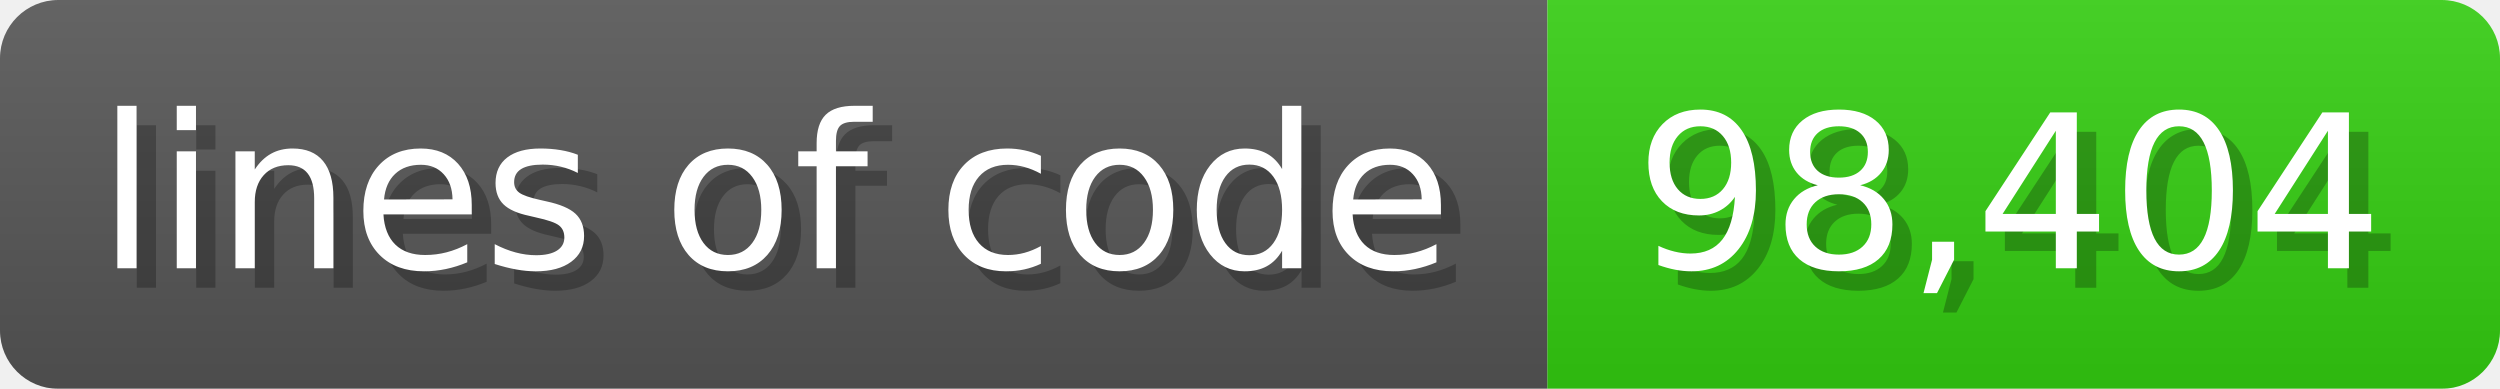
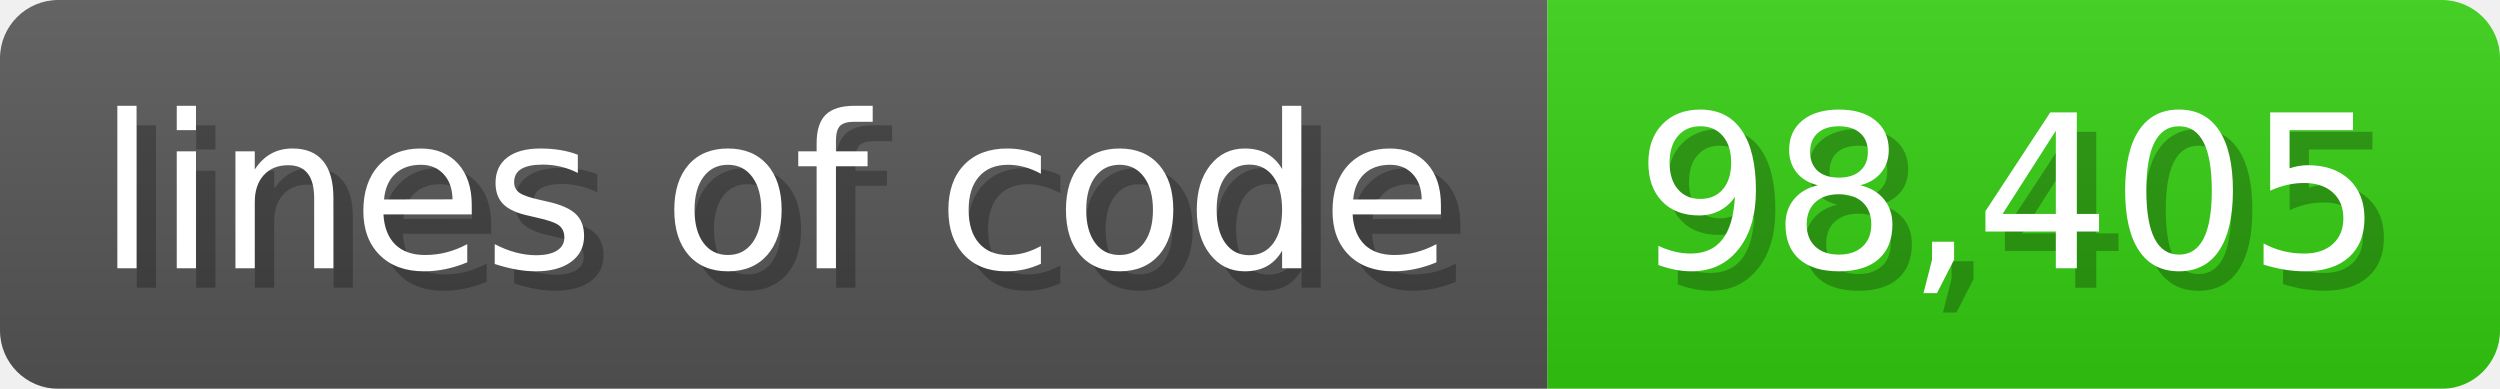
<svg xmlns="http://www.w3.org/2000/svg" width="128.6" height="20" viewBox="0 0 1286 200">
  <linearGradient id="a" x2="0" y2="100%">
    <stop offset="0" stop-opacity=".1" stop-color="#EEE" />
    <stop offset="1" stop-opacity=".1" />
  </linearGradient>
  <mask id="m">
    <rect width="1286" height="200" rx="30" fill="#FFF" />
  </mask>
  <g mask="url(#m)">
    <rect width="796" height="200" fill="#555" />
    <rect width="490" height="200" fill="#3C1" x="796" />
    <rect width="1286" height="200" fill="url(#a)" />
  </g>
  <g fill="#fff" text-anchor="start" font-family="Verdana,DejaVu Sans,sans-serif" font-size="110">
    <text x="60" y="148" textLength="696" fill="#000" opacity="0.25">lines of code</text>
    <text x="50" y="138" textLength="696">lines of code</text>
-     <text x="851" y="148" textLength="390" fill="#000" opacity="0.25">98,404</text>
-     <text x="841" y="138" textLength="390">98,404</text>
+     <text x="851" y="148" textLength="390" fill="#000" opacity="0.25">98,405</text>
+     <text x="841" y="138" textLength="390">98,405</text>
  </g>
</svg>
